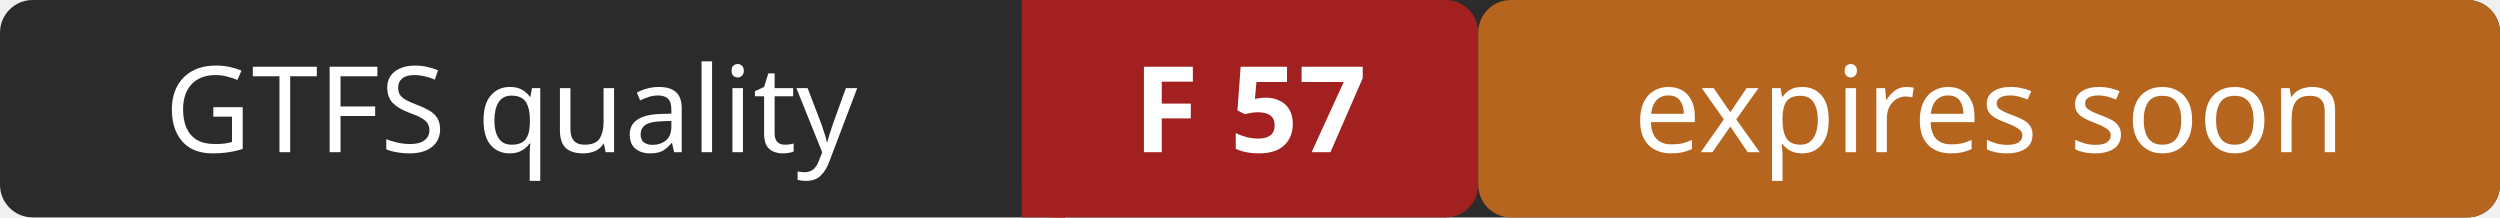
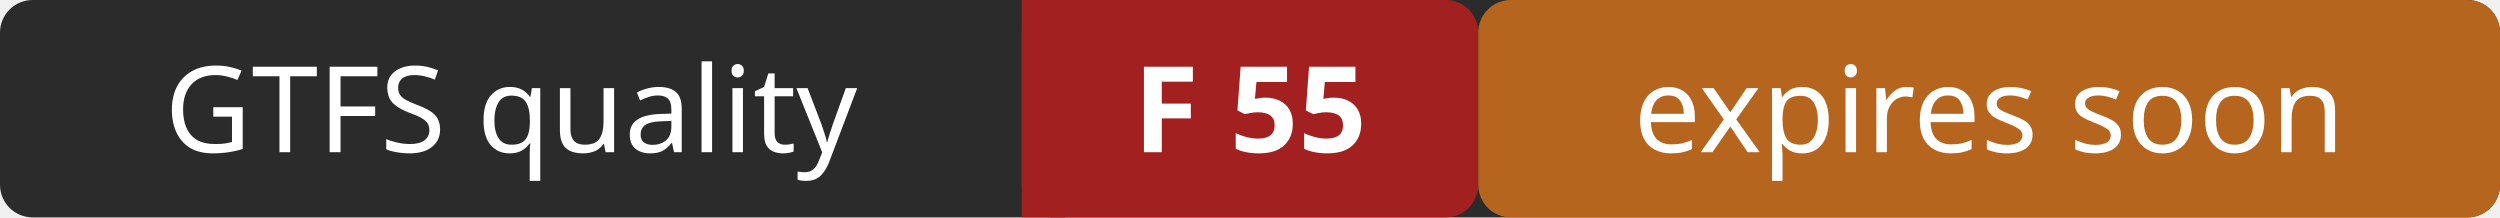
- <svg xmlns="http://www.w3.org/2000/svg" width="230" height="20" role="img" aria-label="GTFS quality: F 57 (expires soon)">
+ <svg xmlns="http://www.w3.org/2000/svg" width="230" height="20" role="img" aria-label="GTFS quality: F 55 (expires soon)">
  <rect width="230" height="20" rx="3" fill="#2b2b2b" />
  <rect x="94" width="42" height="20" rx="3" fill="#a32020" />
  <rect x="94" width="4" height="20" fill="#a32020" />
  <rect x="136" width="94" height="20" rx="3" fill="#b5651d" />
  <g fill="#ffffff" font-family="Verdana,Geneva,sans-serif" font-size="11" text-anchor="middle">
    <text x="47" y="14">GTFS quality</text>
-     <text x="115" y="14" font-weight="bold">F 57</text>
+     <text x="115" y="14" font-weight="bold">F 55</text>
    <text x="183" y="14">expires soon</text>
  </g>
</svg>
